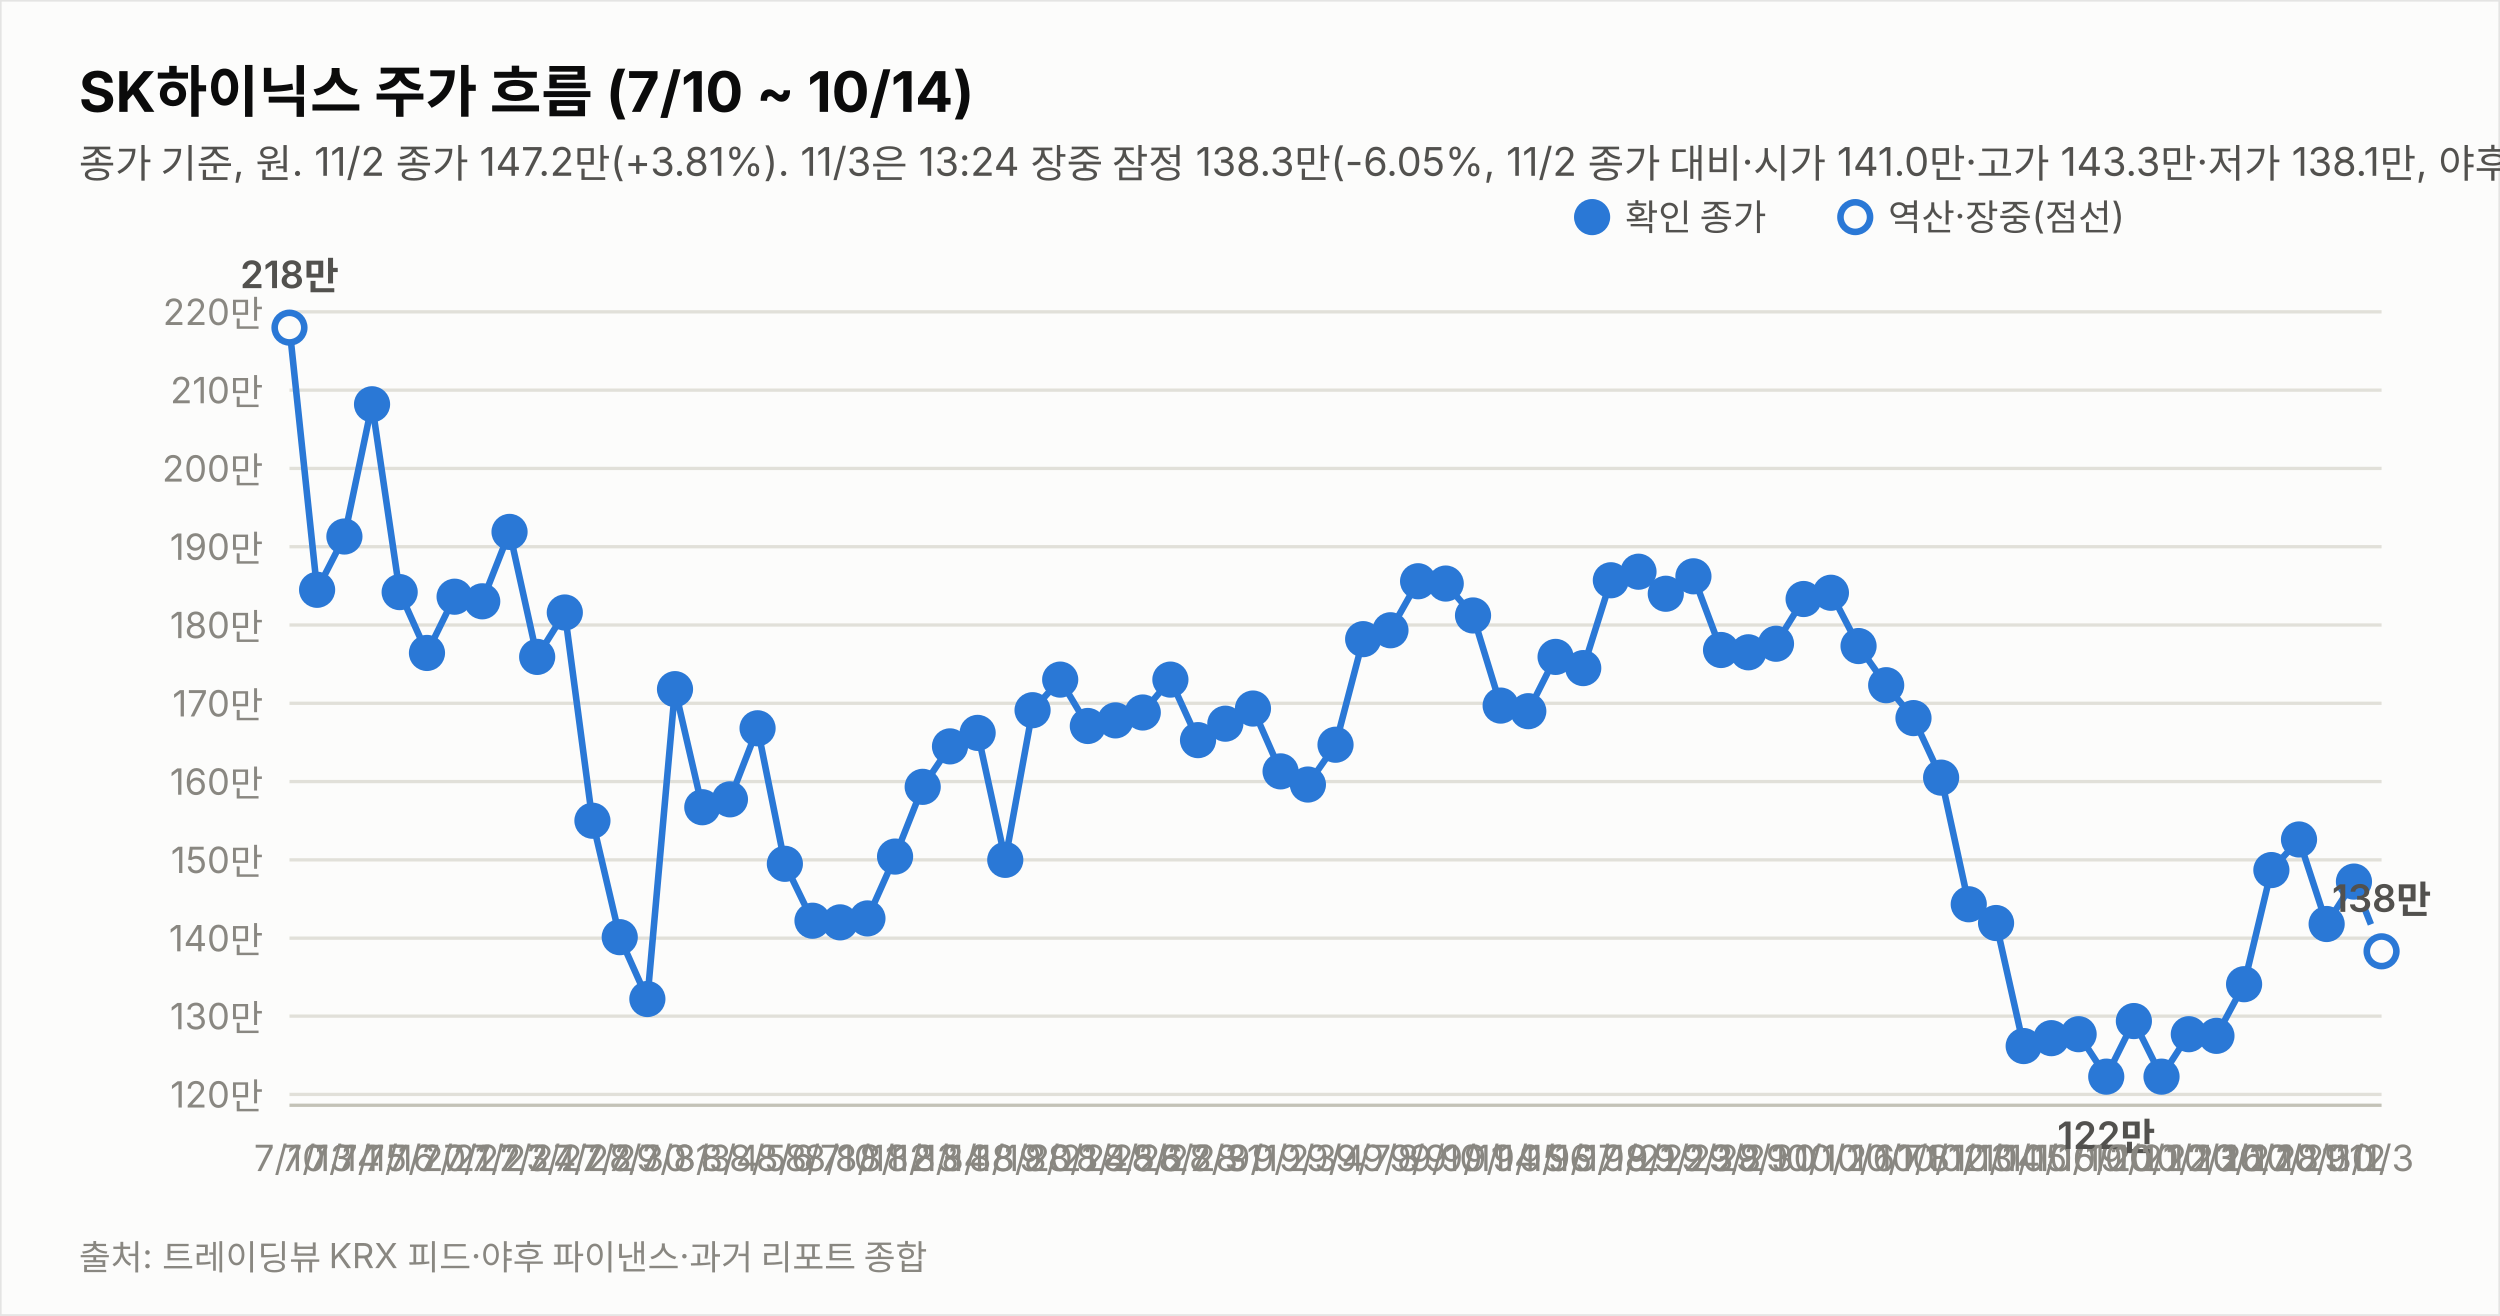
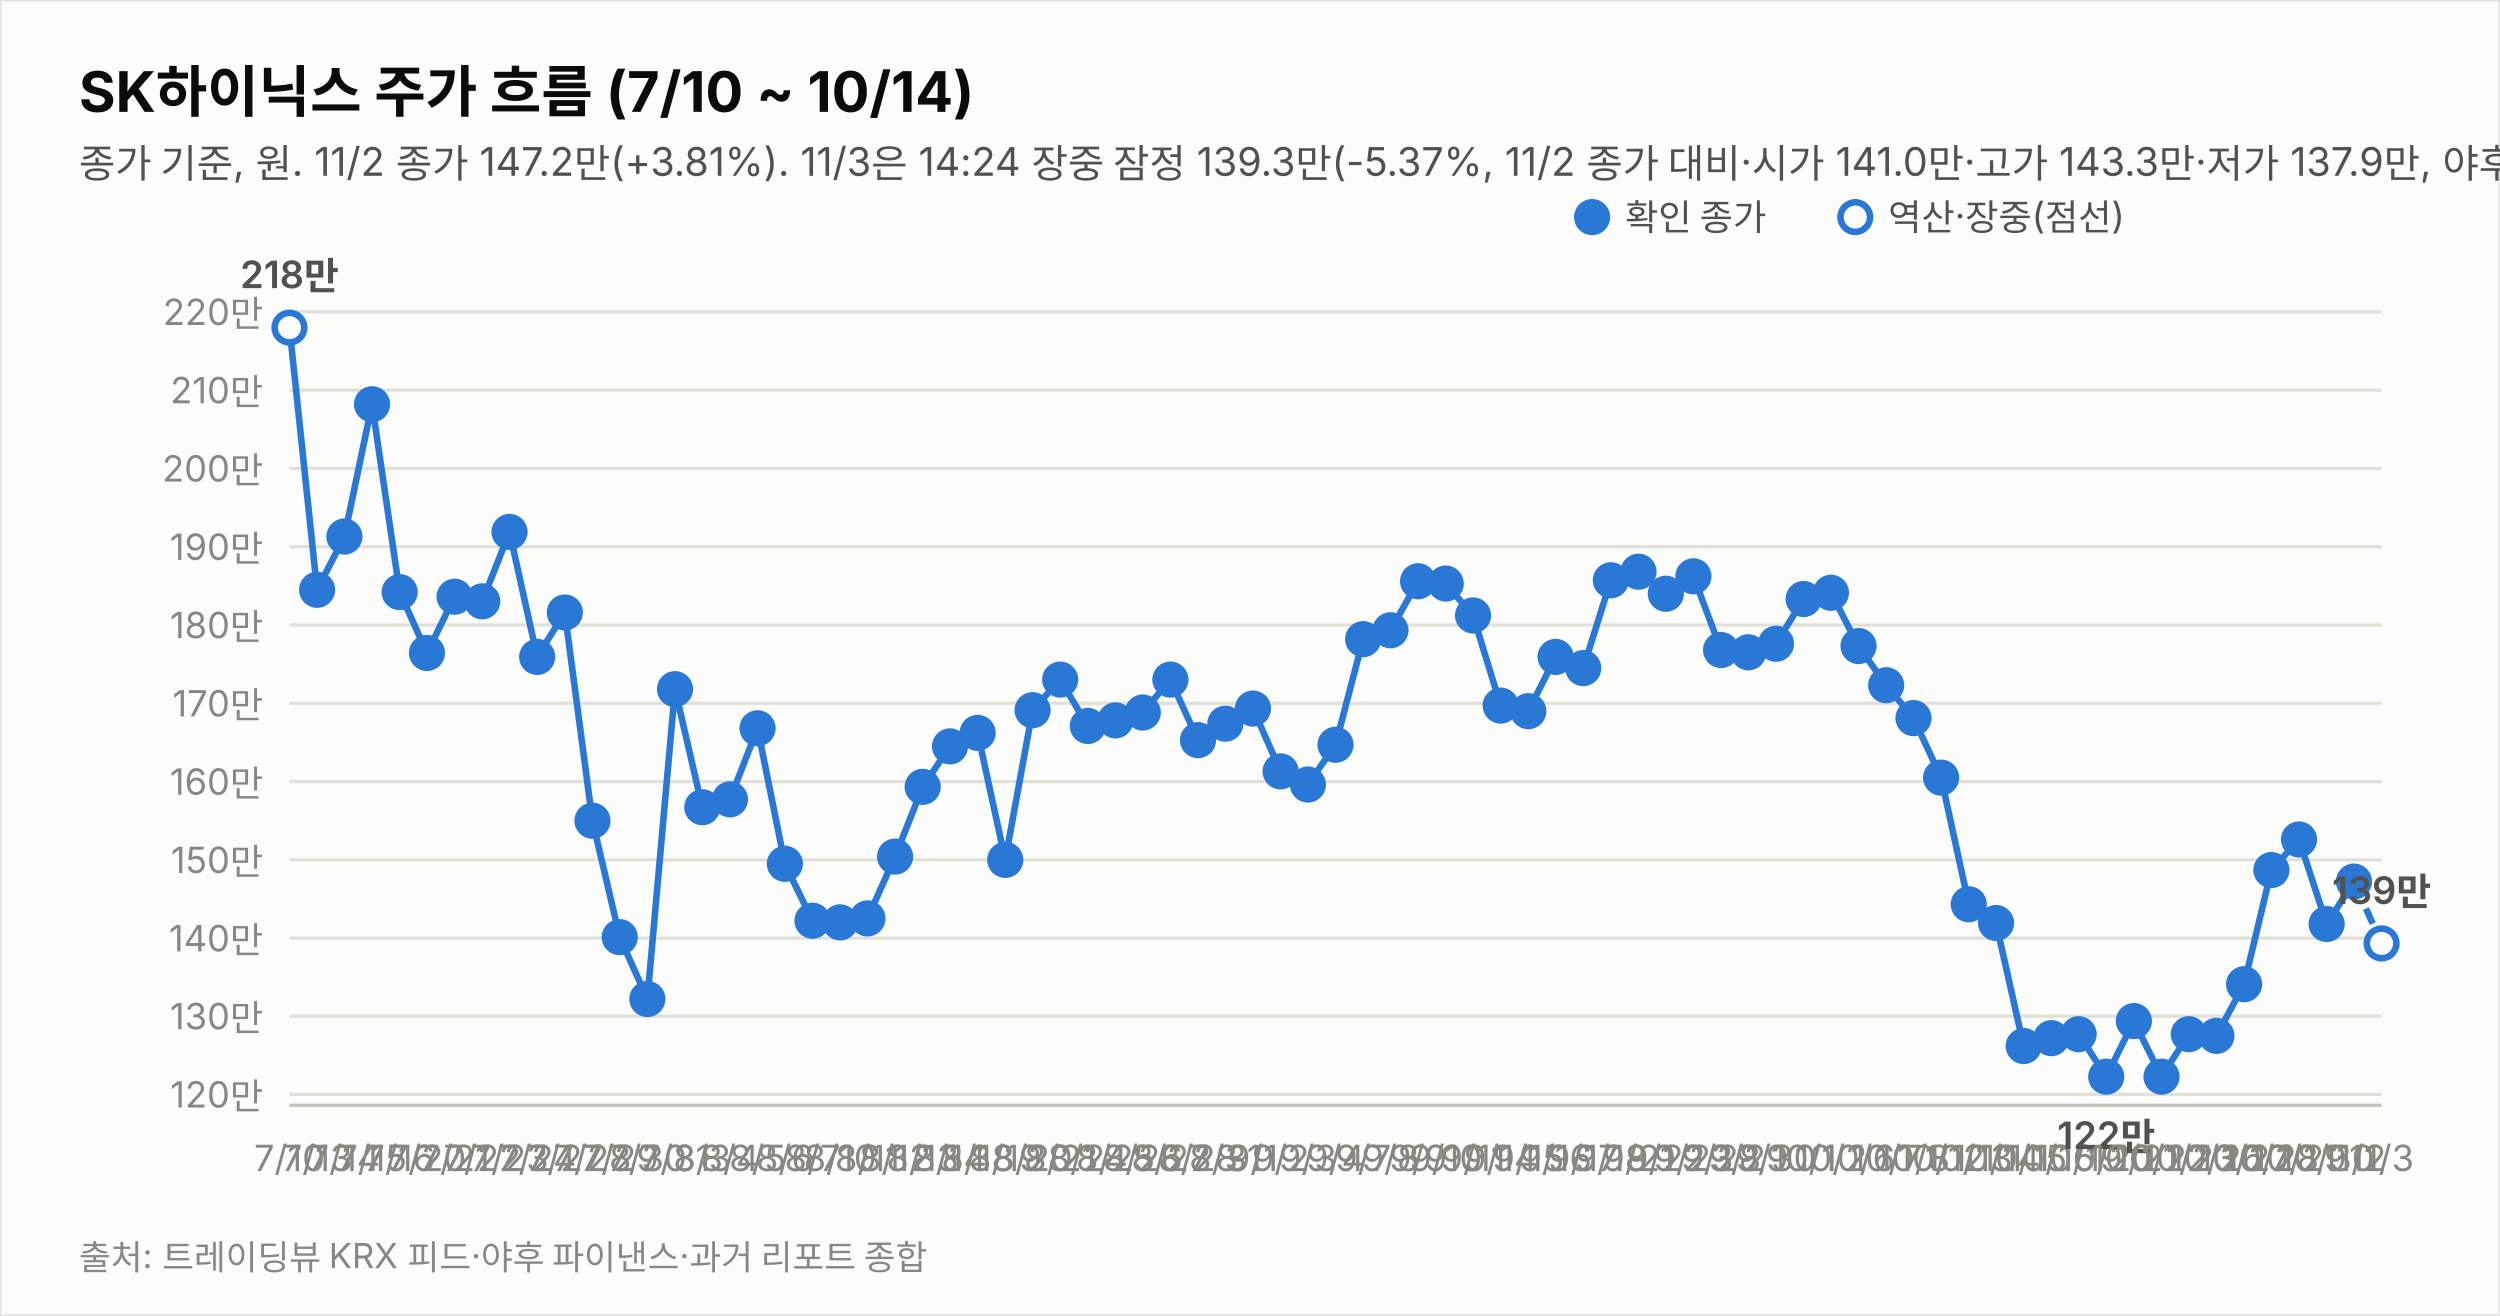
<svg xmlns="http://www.w3.org/2000/svg" width="760" height="400" viewBox="0 0 760 400" font-family="system-ui,-apple-system,&quot;Segoe UI&quot;,&quot;Malgun Gothic&quot;,&quot;Apple SD Gothic Neo&quot;,sans-serif">
  <rect width="760" height="400" fill="#fcfcfb" stroke="rgba(11,11,11,0.10)" />
  <text x="24" y="34" font-size="17" font-weight="700" fill="#0b0b0b">SK하이닉스 주가 흐름 (7/10 ~ 10/14)</text>
-   <text x="24" y="54" font-size="12" fill="#52514e">종가 기준, 원. 11/2 종가 147.2만(+3.81%). 11/3은 13:24 장중 잠정 138.3만(-6.05%, 11/2 종가 대비·시가 141.0만·고가 143.3만·저가 138.1만, 야후 20분 지연 시세). 지표는 11/3 13:24 잠정.</text>
+   <text x="24" y="54" font-size="12" fill="#52514e">종가 기준, 원. 11/2 종가 147.2만(+3.81%). 11/3은 14:24 장중 잠정 139.3만(-5.37%, 11/2 종가 대비·시가 141.0만·고가 143.3만·저가 137.9만, 야후 20분 지연 시세). 지표는 11/3 14:24 잠정.</text>
  <line x1="88" y1="332.7" x2="724" y2="332.7" stroke="#e1e0d9" stroke-width="1" />
  <text x="80" y="336.7" font-size="11" fill="#898781" text-anchor="end" style="font-variant-numeric:tabular-nums">120만</text>
  <line x1="88" y1="308.9" x2="724" y2="308.9" stroke="#e1e0d9" stroke-width="1" />
  <text x="80" y="312.9" font-size="11" fill="#898781" text-anchor="end" style="font-variant-numeric:tabular-nums">130만</text>
  <line x1="88" y1="285.2" x2="724" y2="285.2" stroke="#e1e0d9" stroke-width="1" />
  <text x="80" y="289.2" font-size="11" fill="#898781" text-anchor="end" style="font-variant-numeric:tabular-nums">140만</text>
  <line x1="88" y1="261.4" x2="724" y2="261.4" stroke="#e1e0d9" stroke-width="1" />
  <text x="80" y="265.4" font-size="11" fill="#898781" text-anchor="end" style="font-variant-numeric:tabular-nums">150만</text>
  <line x1="88" y1="237.6" x2="724" y2="237.6" stroke="#e1e0d9" stroke-width="1" />
  <text x="80" y="241.6" font-size="11" fill="#898781" text-anchor="end" style="font-variant-numeric:tabular-nums">160만</text>
  <line x1="88" y1="213.8" x2="724" y2="213.8" stroke="#e1e0d9" stroke-width="1" />
  <text x="80" y="217.8" font-size="11" fill="#898781" text-anchor="end" style="font-variant-numeric:tabular-nums">170만</text>
  <line x1="88" y1="190.0" x2="724" y2="190.0" stroke="#e1e0d9" stroke-width="1" />
  <text x="80" y="194.0" font-size="11" fill="#898781" text-anchor="end" style="font-variant-numeric:tabular-nums">180만</text>
  <line x1="88" y1="166.2" x2="724" y2="166.2" stroke="#e1e0d9" stroke-width="1" />
  <text x="80" y="170.2" font-size="11" fill="#898781" text-anchor="end" style="font-variant-numeric:tabular-nums">190만</text>
  <line x1="88" y1="142.4" x2="724" y2="142.4" stroke="#e1e0d9" stroke-width="1" />
  <text x="80" y="146.4" font-size="11" fill="#898781" text-anchor="end" style="font-variant-numeric:tabular-nums">200만</text>
  <line x1="88" y1="118.6" x2="724" y2="118.6" stroke="#e1e0d9" stroke-width="1" />
  <text x="80" y="122.6" font-size="11" fill="#898781" text-anchor="end" style="font-variant-numeric:tabular-nums">210만</text>
  <line x1="88" y1="94.8" x2="724" y2="94.8" stroke="#e1e0d9" stroke-width="1" />
  <text x="80" y="98.8" font-size="11" fill="#898781" text-anchor="end" style="font-variant-numeric:tabular-nums">220만</text>
  <line x1="88" y1="336" x2="724" y2="336" stroke="#c3c2b7" stroke-width="1" />
  <path d="M88.0,99.6 L96.4,179.3 L104.7,163.1 L113.1,122.9 L121.5,180.0 L129.8,198.5 L138.2,181.4 L146.6,182.8 L154.9,161.7 L163.3,199.7 L171.7,186.2 L180.1,249.5 L188.4,284.9 L196.8,303.7 L205.2,209.5 L213.5,245.4 L221.9,243.0 L230.3,221.4 L238.6,262.6 L247.0,279.9 L255.4,280.4 L263.7,279.2 L272.1,260.4 L280.5,239.2 L288.8,226.9 L297.2,222.8 L305.6,261.4 L313.9,215.9 L322.3,206.6 L330.7,220.7 L339.1,219.0 L347.4,216.6 L355.8,206.6 L364.2,225.0 L372.5,220.0 L380.9,215.4 L389.3,234.5 L397.6,238.5 L406.0,226.4 L414.4,194.3 L422.7,191.6 L431.1,176.7 L439.5,177.4 L447.8,187.1 L456.2,214.5 L464.6,216.2 L472.9,199.7 L481.3,203.1 L489.7,176.4 L498.1,173.8 L506.4,180.5 L514.8,175.2 L523.2,197.6 L531.5,198.3 L539.9,195.7 L548.3,182.1 L556.6,180.2 L565.0,196.4 L573.4,208.3 L581.7,218.3 L590.1,236.4 L598.5,274.9 L606.8,280.6 L615.2,318.0 L623.6,315.6 L631.9,314.4 L640.3,327.3 L648.7,310.4 L657.1,327.3 L665.4,314.4 L673.8,314.9 L682.2,299.2 L690.5,264.5 L698.9,255.2 L707.3,280.9 L715.6,268.0" fill="none" stroke="#2a78d6" stroke-width="2" />
-   <path d="M715.6,268.0 L724.0,289.2" fill="none" stroke="#2a78d6" stroke-width="2" stroke-dasharray="5 4" />
+   <path d="M715.6,268.0 L724.0,286.8" fill="none" stroke="#2a78d6" stroke-width="2" stroke-dasharray="5 4" />
  <circle cx="88.0" cy="99.6" r="4.5" fill="#fcfcfb" stroke="#2a78d6" stroke-width="2" />
  <text x="88.0" y="356" font-size="11" fill="#898781" text-anchor="middle">7/10</text>
  <text x="88.0" y="87.6" font-size="11.5" font-weight="600" fill="#52514e" text-anchor="middle" style="font-variant-numeric:tabular-nums">218만</text>
  <circle cx="96.4" cy="179.3" r="4.5" fill="#2a78d6" stroke="#2a78d6" stroke-width="2" />
  <text x="96.4" y="356" font-size="11" fill="#898781" text-anchor="middle">7/13</text>
  <circle cx="104.7" cy="163.1" r="4.5" fill="#2a78d6" stroke="#2a78d6" stroke-width="2" />
  <text x="104.7" y="356" font-size="11" fill="#898781" text-anchor="middle">7/14</text>
  <circle cx="113.1" cy="122.9" r="4.5" fill="#2a78d6" stroke="#2a78d6" stroke-width="2" />
  <text x="113.1" y="356" font-size="11" fill="#898781" text-anchor="middle">7/15</text>
  <circle cx="121.5" cy="180.0" r="4.5" fill="#2a78d6" stroke="#2a78d6" stroke-width="2" />
  <text x="121.5" y="356" font-size="11" fill="#898781" text-anchor="middle">7/16</text>
  <circle cx="129.8" cy="198.5" r="4.5" fill="#2a78d6" stroke="#2a78d6" stroke-width="2" />
  <text x="129.8" y="356" font-size="11" fill="#898781" text-anchor="middle">7/20</text>
  <circle cx="138.2" cy="181.4" r="4.5" fill="#2a78d6" stroke="#2a78d6" stroke-width="2" />
  <text x="138.2" y="356" font-size="11" fill="#898781" text-anchor="middle">7/21</text>
  <circle cx="146.6" cy="182.8" r="4.5" fill="#2a78d6" stroke="#2a78d6" stroke-width="2" />
  <text x="146.6" y="356" font-size="11" fill="#898781" text-anchor="middle">7/22</text>
  <circle cx="154.9" cy="161.7" r="4.5" fill="#2a78d6" stroke="#2a78d6" stroke-width="2" />
  <text x="154.9" y="356" font-size="11" fill="#898781" text-anchor="middle">7/23</text>
  <circle cx="163.3" cy="199.7" r="4.5" fill="#2a78d6" stroke="#2a78d6" stroke-width="2" />
  <text x="163.3" y="356" font-size="11" fill="#898781" text-anchor="middle">7/24</text>
  <circle cx="171.7" cy="186.2" r="4.5" fill="#2a78d6" stroke="#2a78d6" stroke-width="2" />
  <text x="171.7" y="356" font-size="11" fill="#898781" text-anchor="middle">7/27</text>
  <circle cx="180.1" cy="249.5" r="4.5" fill="#2a78d6" stroke="#2a78d6" stroke-width="2" />
  <text x="180.1" y="356" font-size="11" fill="#898781" text-anchor="middle">7/28</text>
  <circle cx="188.4" cy="284.9" r="4.5" fill="#2a78d6" stroke="#2a78d6" stroke-width="2" />
  <text x="188.4" y="356" font-size="11" fill="#898781" text-anchor="middle">7/29</text>
  <circle cx="196.8" cy="303.7" r="4.5" fill="#2a78d6" stroke="#2a78d6" stroke-width="2" />
  <text x="196.8" y="356" font-size="11" fill="#898781" text-anchor="middle">7/30</text>
  <circle cx="205.2" cy="209.5" r="4.5" fill="#2a78d6" stroke="#2a78d6" stroke-width="2" />
  <text x="205.2" y="356" font-size="11" fill="#898781" text-anchor="middle">7/31</text>
  <circle cx="213.5" cy="245.4" r="4.5" fill="#2a78d6" stroke="#2a78d6" stroke-width="2" />
  <text x="213.5" y="356" font-size="11" fill="#898781" text-anchor="middle">8/3</text>
  <circle cx="221.9" cy="243.0" r="4.5" fill="#2a78d6" stroke="#2a78d6" stroke-width="2" />
  <text x="221.9" y="356" font-size="11" fill="#898781" text-anchor="middle">8/4</text>
  <circle cx="230.3" cy="221.4" r="4.5" fill="#2a78d6" stroke="#2a78d6" stroke-width="2" />
  <text x="230.3" y="356" font-size="11" fill="#898781" text-anchor="middle">8/5</text>
  <circle cx="238.6" cy="262.6" r="4.5" fill="#2a78d6" stroke="#2a78d6" stroke-width="2" />
  <text x="238.6" y="356" font-size="11" fill="#898781" text-anchor="middle">8/6</text>
  <circle cx="247.0" cy="279.9" r="4.5" fill="#2a78d6" stroke="#2a78d6" stroke-width="2" />
  <text x="247.0" y="356" font-size="11" fill="#898781" text-anchor="middle">8/7</text>
  <circle cx="255.4" cy="280.4" r="4.5" fill="#2a78d6" stroke="#2a78d6" stroke-width="2" />
  <text x="255.4" y="356" font-size="11" fill="#898781" text-anchor="middle">8/10</text>
  <circle cx="263.7" cy="279.2" r="4.5" fill="#2a78d6" stroke="#2a78d6" stroke-width="2" />
  <text x="263.7" y="356" font-size="11" fill="#898781" text-anchor="middle">8/11</text>
  <circle cx="272.1" cy="260.4" r="4.5" fill="#2a78d6" stroke="#2a78d6" stroke-width="2" />
  <text x="272.1" y="356" font-size="11" fill="#898781" text-anchor="middle">8/12</text>
  <circle cx="280.5" cy="239.2" r="4.5" fill="#2a78d6" stroke="#2a78d6" stroke-width="2" />
  <text x="280.5" y="356" font-size="11" fill="#898781" text-anchor="middle">8/13</text>
  <circle cx="288.8" cy="226.9" r="4.5" fill="#2a78d6" stroke="#2a78d6" stroke-width="2" />
  <text x="288.8" y="356" font-size="11" fill="#898781" text-anchor="middle">8/14</text>
  <circle cx="297.2" cy="222.8" r="4.5" fill="#2a78d6" stroke="#2a78d6" stroke-width="2" />
  <text x="297.2" y="356" font-size="11" fill="#898781" text-anchor="middle">8/18</text>
  <circle cx="305.6" cy="261.4" r="4.5" fill="#2a78d6" stroke="#2a78d6" stroke-width="2" />
  <text x="305.6" y="356" font-size="11" fill="#898781" text-anchor="middle">8/19</text>
  <circle cx="313.9" cy="215.9" r="4.5" fill="#2a78d6" stroke="#2a78d6" stroke-width="2" />
  <text x="313.9" y="356" font-size="11" fill="#898781" text-anchor="middle">8/20</text>
  <circle cx="322.3" cy="206.6" r="4.5" fill="#2a78d6" stroke="#2a78d6" stroke-width="2" />
  <text x="322.3" y="356" font-size="11" fill="#898781" text-anchor="middle">8/21</text>
  <circle cx="330.7" cy="220.7" r="4.5" fill="#2a78d6" stroke="#2a78d6" stroke-width="2" />
  <text x="330.7" y="356" font-size="11" fill="#898781" text-anchor="middle">8/24</text>
  <circle cx="339.1" cy="219.0" r="4.5" fill="#2a78d6" stroke="#2a78d6" stroke-width="2" />
  <text x="339.1" y="356" font-size="11" fill="#898781" text-anchor="middle">8/25</text>
  <circle cx="347.4" cy="216.6" r="4.5" fill="#2a78d6" stroke="#2a78d6" stroke-width="2" />
  <text x="347.4" y="356" font-size="11" fill="#898781" text-anchor="middle">8/26</text>
  <circle cx="355.8" cy="206.6" r="4.5" fill="#2a78d6" stroke="#2a78d6" stroke-width="2" />
  <text x="355.8" y="356" font-size="11" fill="#898781" text-anchor="middle">8/27</text>
  <circle cx="364.2" cy="225.0" r="4.5" fill="#2a78d6" stroke="#2a78d6" stroke-width="2" />
  <text x="364.2" y="356" font-size="11" fill="#898781" text-anchor="middle">8/28</text>
  <circle cx="372.5" cy="220.0" r="4.5" fill="#2a78d6" stroke="#2a78d6" stroke-width="2" />
  <text x="372.5" y="356" font-size="11" fill="#898781" text-anchor="middle">8/31</text>
  <circle cx="380.9" cy="215.4" r="4.5" fill="#2a78d6" stroke="#2a78d6" stroke-width="2" />
  <text x="380.9" y="356" font-size="11" fill="#898781" text-anchor="middle">9/1</text>
  <circle cx="389.3" cy="234.5" r="4.5" fill="#2a78d6" stroke="#2a78d6" stroke-width="2" />
  <text x="389.3" y="356" font-size="11" fill="#898781" text-anchor="middle">9/2</text>
  <circle cx="397.6" cy="238.5" r="4.5" fill="#2a78d6" stroke="#2a78d6" stroke-width="2" />
  <text x="397.6" y="356" font-size="11" fill="#898781" text-anchor="middle">9/3</text>
  <circle cx="406.0" cy="226.4" r="4.5" fill="#2a78d6" stroke="#2a78d6" stroke-width="2" />
  <text x="406.0" y="356" font-size="11" fill="#898781" text-anchor="middle">9/4</text>
  <circle cx="414.4" cy="194.3" r="4.5" fill="#2a78d6" stroke="#2a78d6" stroke-width="2" />
  <text x="414.4" y="356" font-size="11" fill="#898781" text-anchor="middle">9/7</text>
  <circle cx="422.7" cy="191.6" r="4.5" fill="#2a78d6" stroke="#2a78d6" stroke-width="2" />
  <text x="422.7" y="356" font-size="11" fill="#898781" text-anchor="middle">9/8</text>
  <circle cx="431.1" cy="176.7" r="4.5" fill="#2a78d6" stroke="#2a78d6" stroke-width="2" />
  <text x="431.1" y="356" font-size="11" fill="#898781" text-anchor="middle">9/9</text>
  <circle cx="439.5" cy="177.4" r="4.5" fill="#2a78d6" stroke="#2a78d6" stroke-width="2" />
  <text x="439.5" y="356" font-size="11" fill="#898781" text-anchor="middle">9/10</text>
  <circle cx="447.8" cy="187.1" r="4.5" fill="#2a78d6" stroke="#2a78d6" stroke-width="2" />
  <text x="447.8" y="356" font-size="11" fill="#898781" text-anchor="middle">9/11</text>
  <circle cx="456.2" cy="214.5" r="4.5" fill="#2a78d6" stroke="#2a78d6" stroke-width="2" />
  <text x="456.2" y="356" font-size="11" fill="#898781" text-anchor="middle">9/14</text>
  <circle cx="464.6" cy="216.2" r="4.5" fill="#2a78d6" stroke="#2a78d6" stroke-width="2" />
  <text x="464.6" y="356" font-size="11" fill="#898781" text-anchor="middle">9/15</text>
  <circle cx="472.9" cy="199.7" r="4.5" fill="#2a78d6" stroke="#2a78d6" stroke-width="2" />
  <text x="472.9" y="356" font-size="11" fill="#898781" text-anchor="middle">9/16</text>
  <circle cx="481.3" cy="203.1" r="4.5" fill="#2a78d6" stroke="#2a78d6" stroke-width="2" />
  <text x="481.3" y="356" font-size="11" fill="#898781" text-anchor="middle">9/17</text>
  <circle cx="489.7" cy="176.4" r="4.5" fill="#2a78d6" stroke="#2a78d6" stroke-width="2" />
  <text x="489.7" y="356" font-size="11" fill="#898781" text-anchor="middle">9/18</text>
  <circle cx="498.1" cy="173.8" r="4.5" fill="#2a78d6" stroke="#2a78d6" stroke-width="2" />
  <text x="498.1" y="356" font-size="11" fill="#898781" text-anchor="middle">9/21</text>
  <circle cx="506.4" cy="180.5" r="4.5" fill="#2a78d6" stroke="#2a78d6" stroke-width="2" />
  <text x="506.4" y="356" font-size="11" fill="#898781" text-anchor="middle">9/22</text>
  <circle cx="514.8" cy="175.2" r="4.5" fill="#2a78d6" stroke="#2a78d6" stroke-width="2" />
  <text x="514.8" y="356" font-size="11" fill="#898781" text-anchor="middle">9/23</text>
  <circle cx="523.2" cy="197.6" r="4.5" fill="#2a78d6" stroke="#2a78d6" stroke-width="2" />
  <text x="523.2" y="356" font-size="11" fill="#898781" text-anchor="middle">9/28</text>
  <circle cx="531.5" cy="198.3" r="4.5" fill="#2a78d6" stroke="#2a78d6" stroke-width="2" />
  <text x="531.5" y="356" font-size="11" fill="#898781" text-anchor="middle">9/29</text>
  <circle cx="539.9" cy="195.7" r="4.5" fill="#2a78d6" stroke="#2a78d6" stroke-width="2" />
  <text x="539.9" y="356" font-size="11" fill="#898781" text-anchor="middle">9/30</text>
  <circle cx="548.3" cy="182.1" r="4.5" fill="#2a78d6" stroke="#2a78d6" stroke-width="2" />
  <text x="548.3" y="356" font-size="11" fill="#898781" text-anchor="middle">10/1</text>
  <circle cx="556.6" cy="180.2" r="4.5" fill="#2a78d6" stroke="#2a78d6" stroke-width="2" />
  <text x="556.6" y="356" font-size="11" fill="#898781" text-anchor="middle">10/2</text>
  <circle cx="565.0" cy="196.4" r="4.5" fill="#2a78d6" stroke="#2a78d6" stroke-width="2" />
  <text x="565.0" y="356" font-size="11" fill="#898781" text-anchor="middle">10/6</text>
  <circle cx="573.4" cy="208.3" r="4.5" fill="#2a78d6" stroke="#2a78d6" stroke-width="2" />
  <text x="573.4" y="356" font-size="11" fill="#898781" text-anchor="middle">10/7</text>
  <circle cx="581.7" cy="218.3" r="4.5" fill="#2a78d6" stroke="#2a78d6" stroke-width="2" />
  <text x="581.7" y="356" font-size="11" fill="#898781" text-anchor="middle">10/8</text>
  <circle cx="590.1" cy="236.4" r="4.5" fill="#2a78d6" stroke="#2a78d6" stroke-width="2" />
  <text x="590.1" y="356" font-size="11" fill="#898781" text-anchor="middle">10/12</text>
  <circle cx="598.5" cy="274.9" r="4.5" fill="#2a78d6" stroke="#2a78d6" stroke-width="2" />
  <text x="598.5" y="356" font-size="11" fill="#898781" text-anchor="middle">10/13</text>
  <circle cx="606.8" cy="280.6" r="4.5" fill="#2a78d6" stroke="#2a78d6" stroke-width="2" />
  <text x="606.8" y="356" font-size="11" fill="#898781" text-anchor="middle">10/14</text>
  <circle cx="615.2" cy="318.0" r="4.5" fill="#2a78d6" stroke="#2a78d6" stroke-width="2" />
  <text x="615.2" y="356" font-size="11" fill="#898781" text-anchor="middle">10/15</text>
  <circle cx="623.6" cy="315.6" r="4.5" fill="#2a78d6" stroke="#2a78d6" stroke-width="2" />
  <text x="623.6" y="356" font-size="11" fill="#898781" text-anchor="middle">10/16</text>
  <circle cx="631.9" cy="314.4" r="4.5" fill="#2a78d6" stroke="#2a78d6" stroke-width="2" />
  <text x="631.9" y="356" font-size="11" fill="#898781" text-anchor="middle">10/19</text>
  <circle cx="640.3" cy="327.3" r="4.5" fill="#2a78d6" stroke="#2a78d6" stroke-width="2" />
  <text x="640.3" y="356" font-size="11" fill="#898781" text-anchor="middle">10/20</text>
  <text x="640.3" y="349.3" font-size="11.5" font-weight="600" fill="#52514e" text-anchor="middle" style="font-variant-numeric:tabular-nums">122만</text>
  <circle cx="648.7" cy="310.4" r="4.5" fill="#2a78d6" stroke="#2a78d6" stroke-width="2" />
  <text x="648.7" y="356" font-size="11" fill="#898781" text-anchor="middle">10/21</text>
  <circle cx="657.1" cy="327.3" r="4.5" fill="#2a78d6" stroke="#2a78d6" stroke-width="2" />
  <text x="657.1" y="356" font-size="11" fill="#898781" text-anchor="middle">10/22</text>
  <circle cx="665.4" cy="314.4" r="4.5" fill="#2a78d6" stroke="#2a78d6" stroke-width="2" />
  <text x="665.4" y="356" font-size="11" fill="#898781" text-anchor="middle">10/23</text>
  <circle cx="673.8" cy="314.9" r="4.5" fill="#2a78d6" stroke="#2a78d6" stroke-width="2" />
  <text x="673.8" y="356" font-size="11" fill="#898781" text-anchor="middle">10/26</text>
  <circle cx="682.2" cy="299.2" r="4.5" fill="#2a78d6" stroke="#2a78d6" stroke-width="2" />
  <text x="682.2" y="356" font-size="11" fill="#898781" text-anchor="middle">10/27</text>
  <circle cx="690.5" cy="264.5" r="4.5" fill="#2a78d6" stroke="#2a78d6" stroke-width="2" />
  <text x="690.5" y="356" font-size="11" fill="#898781" text-anchor="middle">10/28</text>
  <circle cx="698.9" cy="255.2" r="4.5" fill="#2a78d6" stroke="#2a78d6" stroke-width="2" />
  <text x="698.9" y="356" font-size="11" fill="#898781" text-anchor="middle">10/29</text>
  <circle cx="707.3" cy="280.9" r="4.5" fill="#2a78d6" stroke="#2a78d6" stroke-width="2" />
  <text x="707.3" y="356" font-size="11" fill="#898781" text-anchor="middle">10/30</text>
  <circle cx="715.6" cy="268.0" r="4.5" fill="#2a78d6" stroke="#2a78d6" stroke-width="2" />
  <text x="715.6" y="356" font-size="11" fill="#898781" text-anchor="middle">11/2</text>
-   <circle cx="724.0" cy="289.2" r="4.5" fill="#fcfcfb" stroke="#2a78d6" stroke-width="2" />
+   <circle cx="724.0" cy="286.8" r="4.5" fill="#fcfcfb" stroke="#2a78d6" stroke-width="2" />
  <text x="724.0" y="356" font-size="11" fill="#898781" text-anchor="middle">11/3</text>
-   <text x="724.0" y="277.2" font-size="11.5" font-weight="600" fill="#52514e" text-anchor="middle" style="font-variant-numeric:tabular-nums">138만</text>
+   <text x="724.0" y="274.8" font-size="11.5" font-weight="600" fill="#52514e" text-anchor="middle" style="font-variant-numeric:tabular-nums">139만</text>
  <circle cx="484" cy="66" r="4.5" fill="#2a78d6" stroke="#2a78d6" stroke-width="2" />
  <text x="494" y="70" font-size="11" fill="#52514e">확인 종가</text>
  <circle cx="564" cy="66" r="4.5" fill="#fcfcfb" stroke="#2a78d6" stroke-width="2" />
  <text x="574" y="70" font-size="11" fill="#52514e">역산·장중(점선)</text>
  <text x="24" y="386" font-size="10.5" fill="#898781">출처: 트레이딩뷰 KRX 피드·야후 파이낸스·과거 리포트 종합</text>
</svg>
